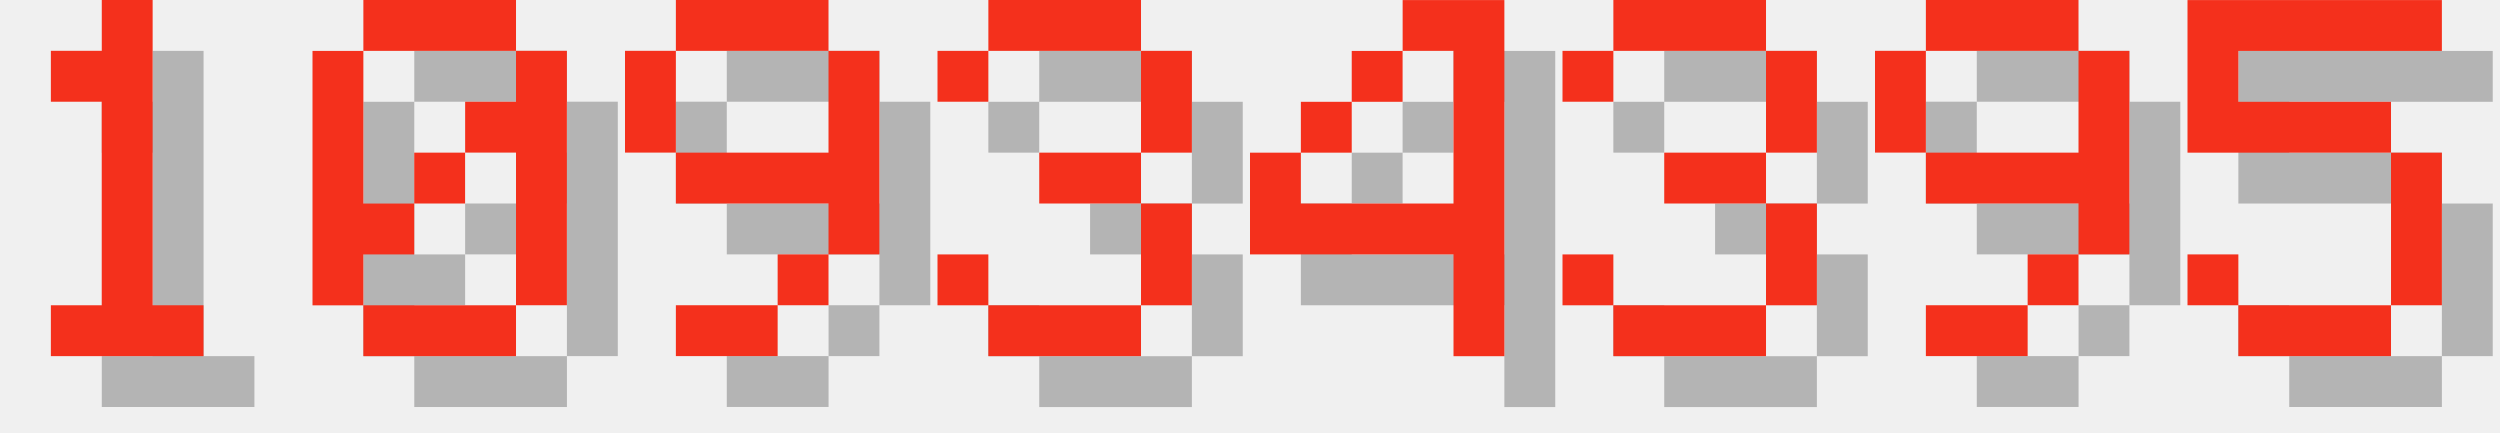
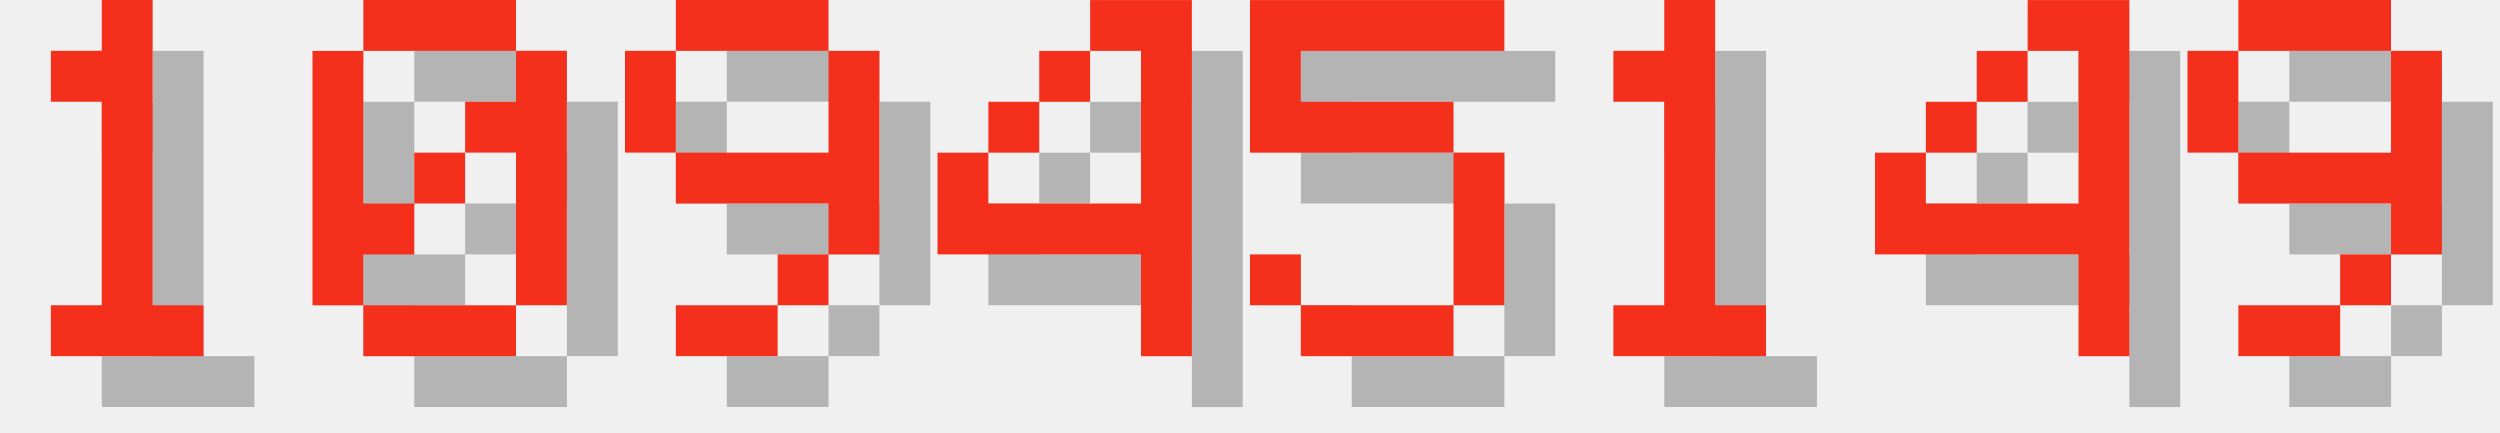
<svg xmlns="http://www.w3.org/2000/svg" version="1.1" width="208.0" height="36">
  <style>
        .text-foreground {
            fill: #F4301C;
        }
        .text-shadow {
            fill: #000000;
            fill-opacity: 0.25;
        }
    </style>
  <g class="digit" id="digit_1" transform="translate(0.0, 0), scale(4)">
    <path id="digit_1_shadow" class="text-shadow" d="m2.117 2.117v1.058h1.058v4.233h-1.058v1.058h3.175v-1.058h-1.058v-6.35h-1.058v1.058h-1.058z" fill-opacity=".5" style="paint-order:stroke fill markers" />
    <path id="digit_1_fg" class="text-foreground" d="m1.058 1.058v1.058h1.058v4.233h-1.058v1.058h3.175v-1.058h-1.058v-6.35h-1.058v1.058h-1.058z" fill="#fff" style="paint-order:stroke fill markers" />
  </g>
  <g class="digit" id="digit_0" transform="translate(26.0, 0), scale(4)">
    <path id="digit_0_shadow" class="text-shadow" d="m2.117 1.058v1.058h3.175v-1.058h-3.175zm3.175 1.058v1.058h-1.058v1.058h1.058v3.175h1.058v-5.292h-1.058zm0 5.292h-3.175v1.058h3.175v-1.058zm-3.175 0v-1.058h1.058v-1.058h-1.058v-3.175h-1.058v5.292h1.058zm1.058-2.117h1.058v-1.058h-1.058v1.058z" fill-opacity=".5" style="paint-order:stroke fill markers" />
    <path id="digit_0_fg" class="text-foreground" d="m1.058 0v1.058h3.175v-1.058h-3.175zm3.175 1.058v1.058h-1.058v1.058h1.058v3.175h1.058v-5.292h-1.058zm0 5.292h-3.175v1.058h3.175v-1.058zm-3.175 0v-1.058h1.058v-1.058h-1.058v-3.175h-1.058v5.292h1.058zm1.058-2.117h1.058v-1.058h-1.058v1.058z" fill="#fff" style="paint-order:stroke fill markers" />
  </g>
  <g class="digit" id="digit_9" transform="translate(52.0, 0), scale(4)">
    <path id="digit_9_shadow" class="text-shadow" d="m2.117 1.058v1.058h3.175v-1.058h-3.175zm3.175 1.058v2.117h-3.175v1.058h3.175v1.058h1.058v-4.233h-1.058zm0 4.233h-1.058v1.058h1.058v-1.058zm-1.058 1.058h-2.117v1.058h2.117v-1.058zm-2.117-3.175v-2.117h-1.058v2.117h1.058z" fill-opacity=".5" style="paint-order:stroke fill markers" />
    <path id="digit_9_fg" class="text-foreground" d="m1.058 0v1.058h3.175v-1.058h-3.175zm3.175 1.058v2.117h-3.175v1.058h3.175v1.058h1.058v-4.233h-1.058zm0 4.233h-1.058v1.058h1.058v-1.058zm-1.058 1.058h-2.117v1.058h2.117v-1.058zm-2.117-3.175v-2.117h-1.058v2.117h1.058z" fill="#fff" style="paint-order:stroke fill markers" />
  </g>
-   <g class="digit" id="digit_3" transform="translate(78.0, 0), scale(4)">
-     <path id="digit_3_shadow" class="text-shadow" d="m1.058 2.117v1.058h1.058v-1.058h3.175v2.117h-2.117v1.058h2.117v2.117h-3.175v-1.058h-1.058v1.058h1.058v1.058h3.175v-1.058h1.058v-2.117h-1.058v-1.058h1.058v-2.117h-1.058v-1.058h-3.175v1.058h-1.058z" fill-opacity=".5" style="paint-order:stroke fill markers" />
-     <path id="digit_3_fg" class="text-foreground" d="m0 1.058v1.058h1.058v-1.058h3.175v2.117h-2.117v1.058h2.117v2.117h-3.175v-1.058h-1.058v1.058h1.058v1.058h3.175v-1.058h1.058v-2.117h-1.058v-1.058h1.058v-2.117h-1.058v-1.058h-3.175v1.058h-1.058z" fill="#fff" style="paint-order:stroke fill markers" />
-   </g>
-   <g class="digit" id="digit_4" transform="translate(104.0, 0), scale(4)">
+   <g class="digit" id="digit_4" transform="translate(78.0, 0), scale(4)">
    <path id="digit_4_shadow" class="text-shadow" d="m4.233 1.058v1.058h1.058v3.175h-3.175v-1.058h-1.058v2.117h4.233v2.117h1.058v-7.408h-2.117zm-2.117 3.175h1.058v-1.058h-1.058v1.058zm1.058-1.058h1.058v-1.058h-1.058v1.058z" fill-opacity=".5" style="paint-order:stroke fill markers" />
    <path id="digit_4_fg" class="text-foreground" d="m3.175 0v1.058h1.058v3.175h-3.175v-1.058h-1.058v2.117h4.233v2.117h1.058v-7.408h-2.117zm-2.117 3.175h1.058v-1.058h-1.058v1.058zm1.058-1.058h1.058v-1.058h-1.058v1.058z" fill="#fff" style="paint-order:stroke fill markers" />
  </g>
-   <g class="digit" id="digit_3" transform="translate(130.0, 0), scale(4)">
-     <path id="digit_3_shadow" class="text-shadow" d="m1.058 2.117v1.058h1.058v-1.058h3.175v2.117h-2.117v1.058h2.117v2.117h-3.175v-1.058h-1.058v1.058h1.058v1.058h3.175v-1.058h1.058v-2.117h-1.058v-1.058h1.058v-2.117h-1.058v-1.058h-3.175v1.058h-1.058z" fill-opacity=".5" style="paint-order:stroke fill markers" />
-     <path id="digit_3_fg" class="text-foreground" d="m0 1.058v1.058h1.058v-1.058h3.175v2.117h-2.117v1.058h2.117v2.117h-3.175v-1.058h-1.058v1.058h1.058v1.058h3.175v-1.058h1.058v-2.117h-1.058v-1.058h1.058v-2.117h-1.058v-1.058h-3.175v1.058h-1.058z" fill="#fff" style="paint-order:stroke fill markers" />
+   <g class="digit" id="digit_5" transform="translate(104.0, 0), scale(4)">
+     <path id="digit_5_shadow" class="text-shadow" d="m1.058 1.058v3.175h4.233v3.175h-3.175v-1.058h-1.058v1.058h1.058v1.058h3.175v-1.058h1.058v-3.175h-1.058v-1.058h-3.175v-1.058h4.233v-1.058h-5.292z" fill-opacity=".5" style="paint-order:stroke fill markers" />
+     <path id="digit_5_fg" class="text-foreground" d="m0 0v3.175h4.233v3.175h-3.175v-1.058h-1.058v1.058h1.058v1.058h3.175v-1.058h1.058v-3.175h-1.058v-1.058h-3.175v-1.058h4.233v-1.058h-5.292z" fill="#fff" style="paint-order:stroke fill markers" />
  </g>
-   <g class="digit" id="digit_9" transform="translate(156.0, 0), scale(4)">
+   <g class="digit" id="digit_1" transform="translate(130.0, 0), scale(4)">
+     <path id="digit_1_shadow" class="text-shadow" d="m2.117 2.117v1.058h1.058v4.233h-1.058v1.058h3.175v-1.058h-1.058v-6.35h-1.058v1.058h-1.058z" fill-opacity=".5" style="paint-order:stroke fill markers" />
+     <path id="digit_1_fg" class="text-foreground" d="m1.058 1.058v1.058h1.058v4.233h-1.058v1.058h3.175v-1.058h-1.058v-6.35h-1.058v1.058h-1.058z" fill="#fff" style="paint-order:stroke fill markers" />
+   </g>
+   <g class="digit" id="digit_4" transform="translate(156.0, 0), scale(4)">
+     <path id="digit_4_shadow" class="text-shadow" d="m4.233 1.058v1.058h1.058v3.175h-3.175v-1.058h-1.058v2.117h4.233v2.117h1.058v-7.408h-2.117zm-2.117 3.175h1.058v-1.058h-1.058v1.058zm1.058-1.058h1.058v-1.058h-1.058v1.058z" fill-opacity=".5" style="paint-order:stroke fill markers" />
+     <path id="digit_4_fg" class="text-foreground" d="m3.175 0v1.058h1.058v3.175h-3.175v-1.058h-1.058v2.117h4.233v2.117h1.058v-7.408h-2.117zm-2.117 3.175h1.058v-1.058h-1.058v1.058zm1.058-1.058h1.058v-1.058h-1.058v1.058z" fill="#fff" style="paint-order:stroke fill markers" />
+   </g>
+   <g class="digit" id="digit_9" transform="translate(182.0, 0), scale(4)">
    <path id="digit_9_shadow" class="text-shadow" d="m2.117 1.058v1.058h3.175v-1.058h-3.175zm3.175 1.058v2.117h-3.175v1.058h3.175v1.058h1.058v-4.233h-1.058zm0 4.233h-1.058v1.058h1.058v-1.058zm-1.058 1.058h-2.117v1.058h2.117v-1.058zm-2.117-3.175v-2.117h-1.058v2.117h1.058z" fill-opacity=".5" style="paint-order:stroke fill markers" />
    <path id="digit_9_fg" class="text-foreground" d="m1.058 0v1.058h3.175v-1.058h-3.175zm3.175 1.058v2.117h-3.175v1.058h3.175v1.058h1.058v-4.233h-1.058zm0 4.233h-1.058v1.058h1.058v-1.058zm-1.058 1.058h-2.117v1.058h2.117v-1.058zm-2.117-3.175v-2.117h-1.058v2.117h1.058z" fill="#fff" style="paint-order:stroke fill markers" />
  </g>
-   <g class="digit" id="digit_5" transform="translate(182.0, 0), scale(4)">
-     <path id="digit_5_shadow" class="text-shadow" d="m1.058 1.058v3.175h4.233v3.175h-3.175v-1.058h-1.058v1.058h1.058v1.058h3.175v-1.058h1.058v-3.175h-1.058v-1.058h-3.175v-1.058h4.233v-1.058h-5.292z" fill-opacity=".5" style="paint-order:stroke fill markers" />
-     <path id="digit_5_fg" class="text-foreground" d="m0 0v3.175h4.233v3.175h-3.175v-1.058h-1.058v1.058h1.058v1.058h3.175v-1.058h1.058v-3.175h-1.058v-1.058h-3.175v-1.058h4.233v-1.058h-5.292z" fill="#fff" style="paint-order:stroke fill markers" />
-   </g>
</svg>
